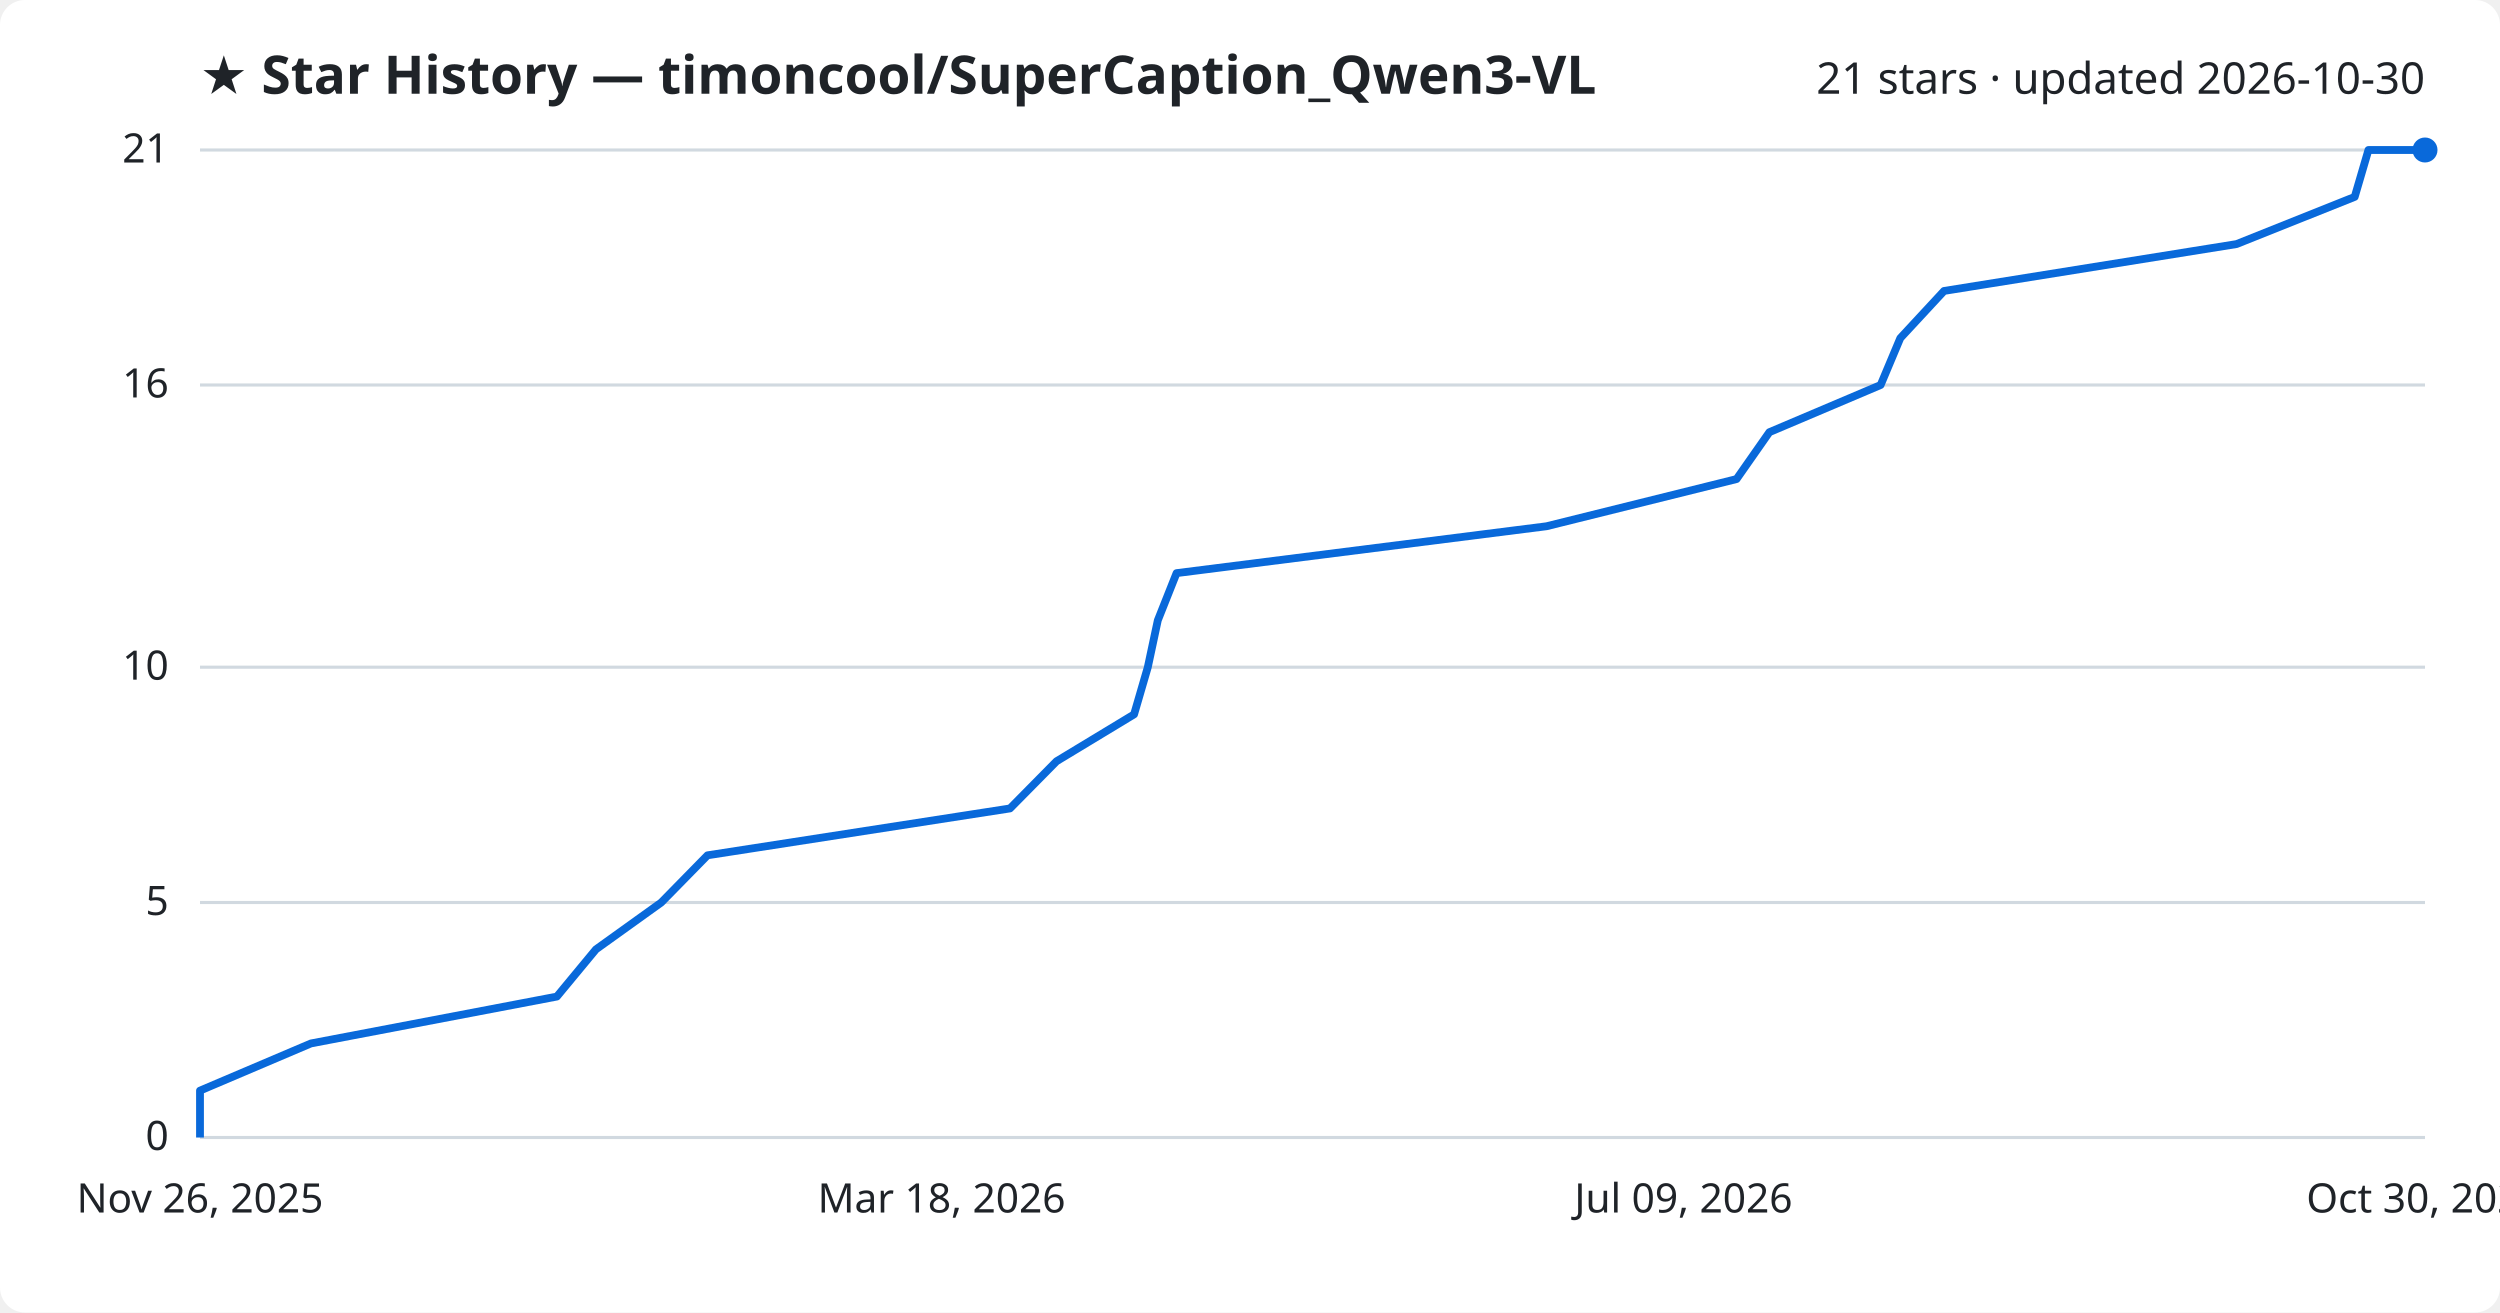
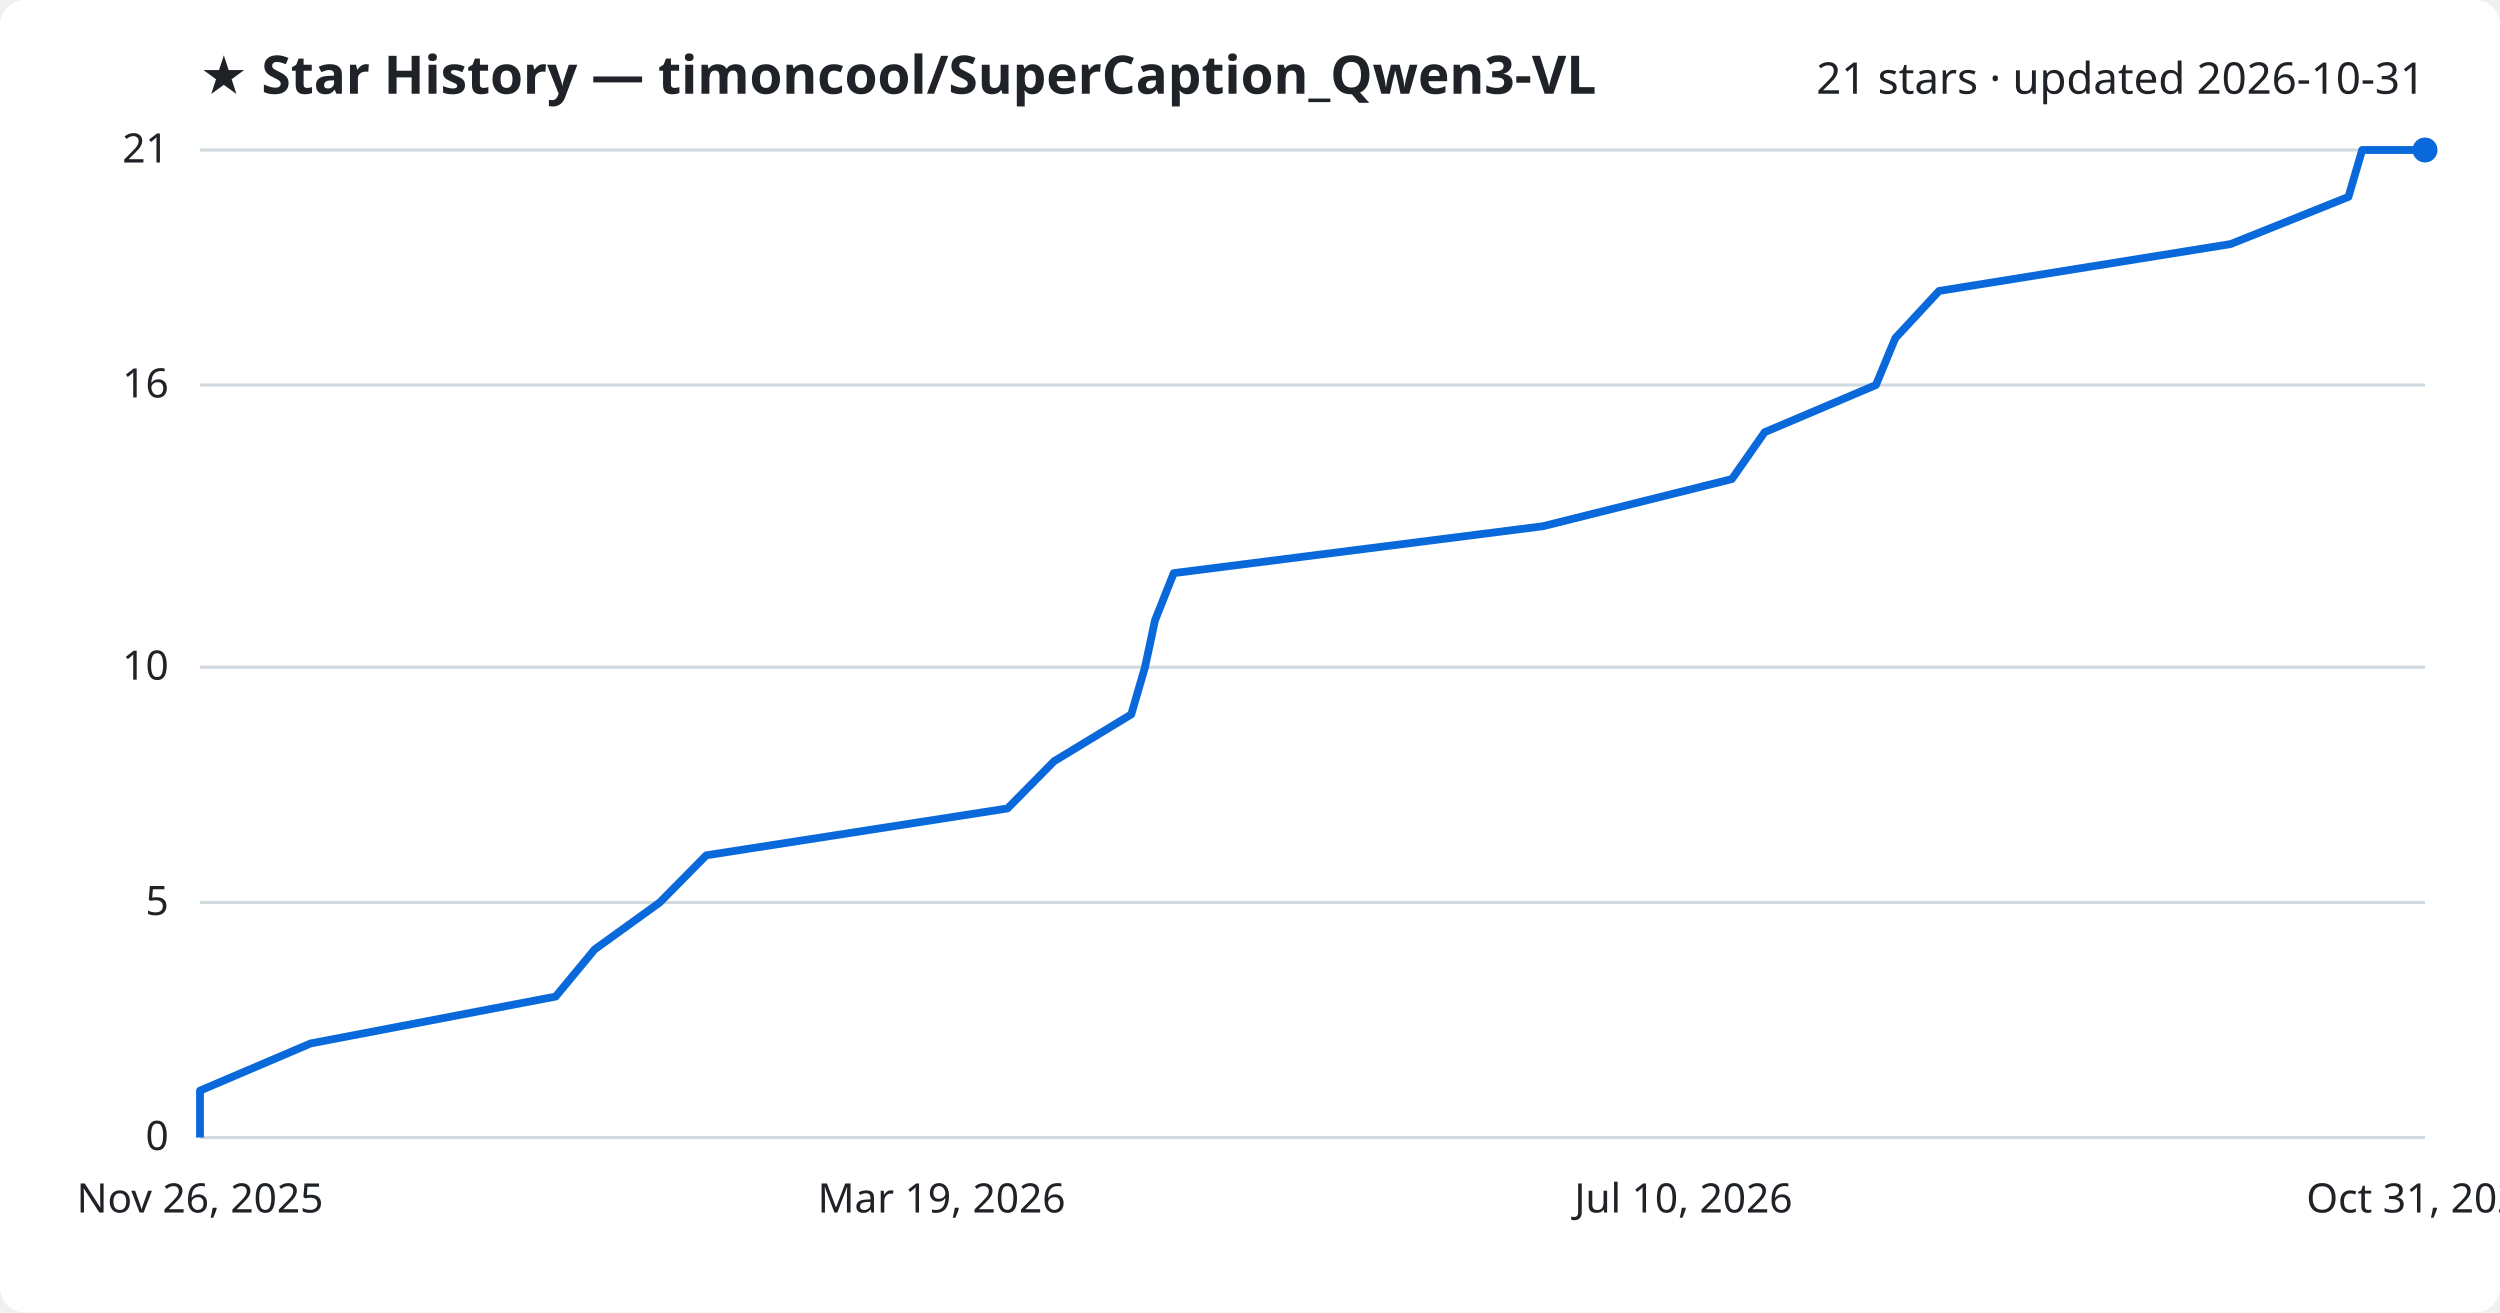
<svg xmlns="http://www.w3.org/2000/svg" viewBox="0 0 800 420" font-family="Segoe UI, sans-serif">
  <rect width="800" height="420" fill="#ffffff" rx="8" />
  <text x="64" y="30" fill="#1f2328" font-size="17" font-weight="700">★ Star History — timoncool/SuperCaption_Qwen3-VL</text>
-   <text x="776" y="30" fill="#1f2328" font-size="14" text-anchor="end">21 stars · updated 2026-10-30</text>
+   <text x="776" y="30" fill="#1f2328" font-size="14" text-anchor="end">21 stars · updated 2026-10-31</text>
  <line x1="64" y1="364.0" x2="776" y2="364.0" stroke="#d1d9e0" stroke-width="1" />
  <text x="54" y="368.0" fill="#1f2328" font-size="13" text-anchor="end">0</text>
  <line x1="64" y1="288.8" x2="776" y2="288.8" stroke="#d1d9e0" stroke-width="1" />
  <text x="54" y="292.8" fill="#1f2328" font-size="13" text-anchor="end">5</text>
  <line x1="64" y1="213.5" x2="776" y2="213.5" stroke="#d1d9e0" stroke-width="1" />
  <text x="54" y="217.5" fill="#1f2328" font-size="13" text-anchor="end">10</text>
  <line x1="64" y1="123.2" x2="776" y2="123.2" stroke="#d1d9e0" stroke-width="1" />
  <text x="54" y="127.2" fill="#1f2328" font-size="13" text-anchor="end">16</text>
  <line x1="64" y1="48.0" x2="776" y2="48.0" stroke="#d1d9e0" stroke-width="1" />
  <text x="54" y="52.0" fill="#1f2328" font-size="13" text-anchor="end">21</text>
-   <path d="M64.0,364.0 L64.0,349.0 L99.5,333.9 L178.2,318.9 L190.7,303.8 L211.6,288.8 L226.4,273.7 L323.2,258.7 L338.1,243.6 L362.9,228.6 L367.3,213.5 L370.5,198.5 L376.5,183.4 L494.9,168.4 L555.7,153.3 L566.2,138.3 L601.8,123.2 L608.1,108.2 L622.1,93.1 L715.7,78.1 L753.5,63.0 L757.9,48.0 L776.0,48.0" fill="none" stroke="#0969da" stroke-width="2.5" stroke-linejoin="round" />
+   <path d="M64.0,364.0 L64.0,349.0 L99.4,333.9 L177.8,318.9 L190.3,303.8 L211.1,288.8 L226.0,273.7 L322.4,258.7 L337.3,243.6 L362.0,228.6 L366.4,213.5 L369.6,198.5 L375.6,183.4 L493.7,168.4 L554.2,153.3 L564.7,138.3 L600.3,123.2 L606.5,108.2 L620.5,93.1 L713.8,78.1 L751.5,63.0 L755.9,48.0 L776.0,48.0" fill="none" stroke="#0969da" stroke-width="2.5" stroke-linejoin="round" />
  <circle cx="776.0" cy="48.0" r="4" fill="#0969da" />
  <text x="64.0" y="388" fill="#1f2328" font-size="13" text-anchor="middle">Nov 26, 2025</text>
-   <text x="301.3" y="388" fill="#1f2328" font-size="13" text-anchor="middle">Mar 18, 2026</text>
-   <text x="538.7" y="388" fill="#1f2328" font-size="13" text-anchor="middle">Jul 09, 2026</text>
-   <text x="776.0" y="388" fill="#1f2328" font-size="13" text-anchor="middle">Oct 30, 2026</text>
+   <text x="301.3" y="388" fill="#1f2328" font-size="13" text-anchor="middle">Mar 19, 2026</text>
+   <text x="538.7" y="388" fill="#1f2328" font-size="13" text-anchor="middle">Jul 10, 2026</text>
+   <text x="776.0" y="388" fill="#1f2328" font-size="13" text-anchor="middle">Oct 31, 2026</text>
</svg>
